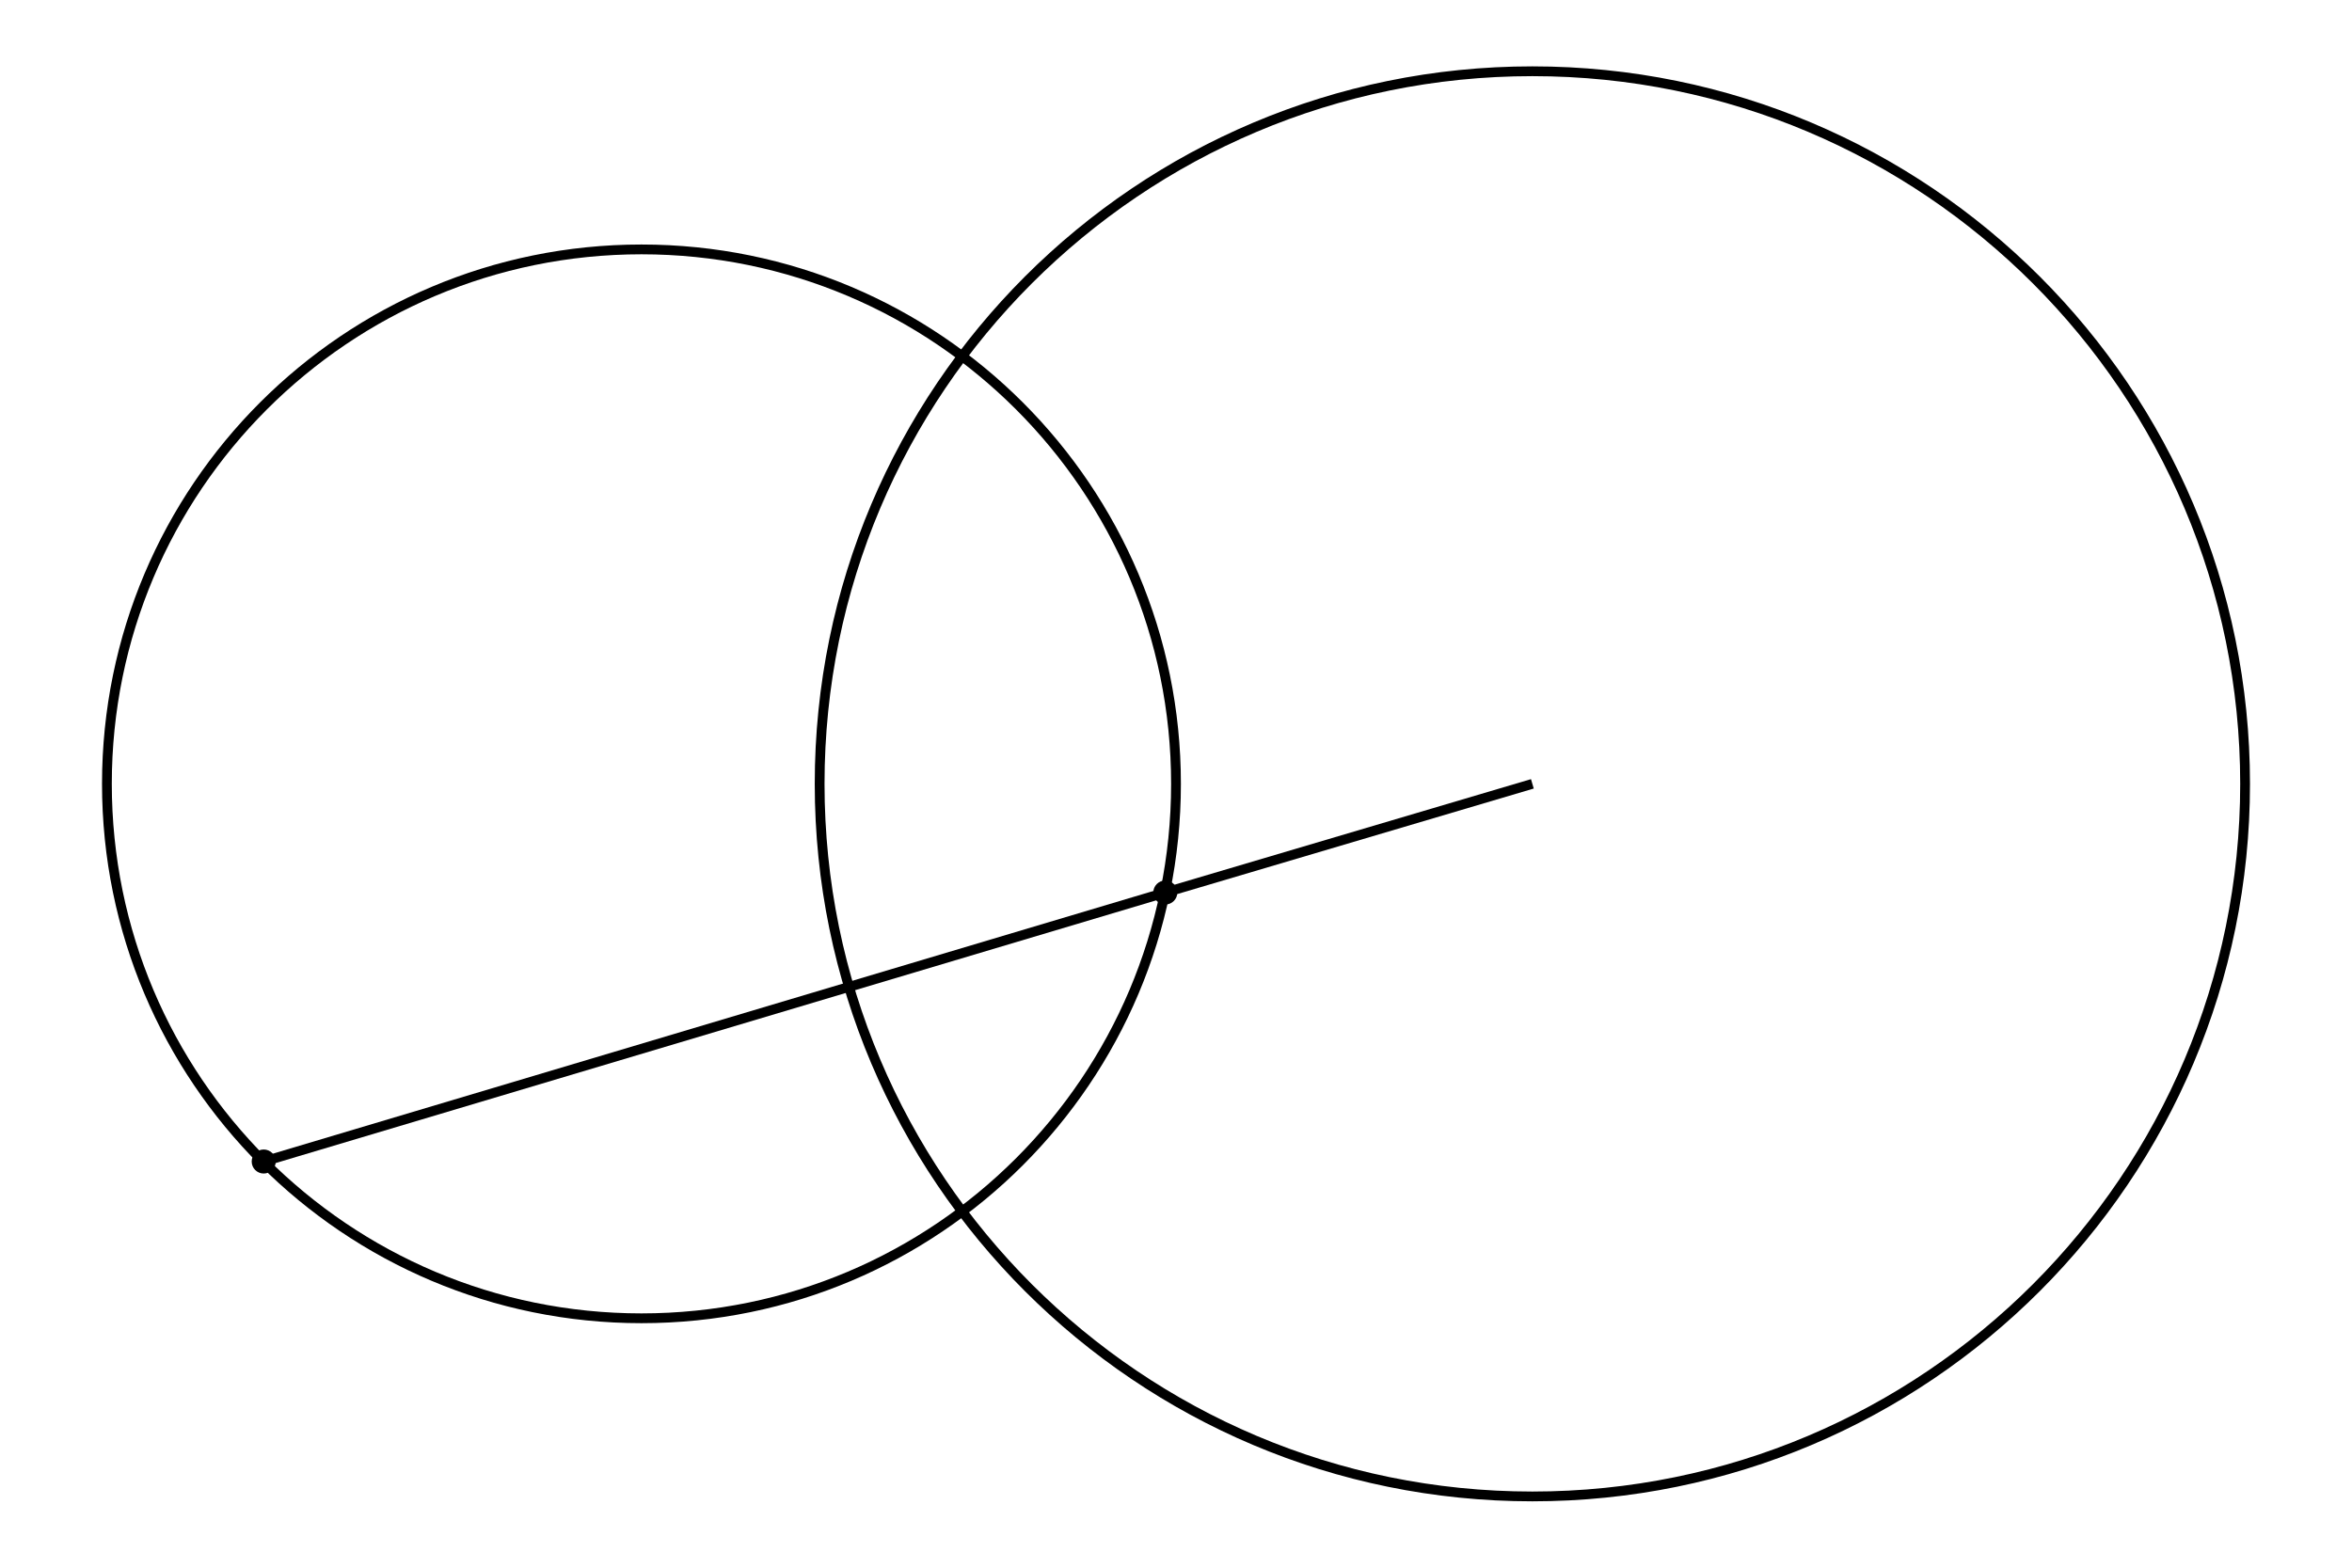
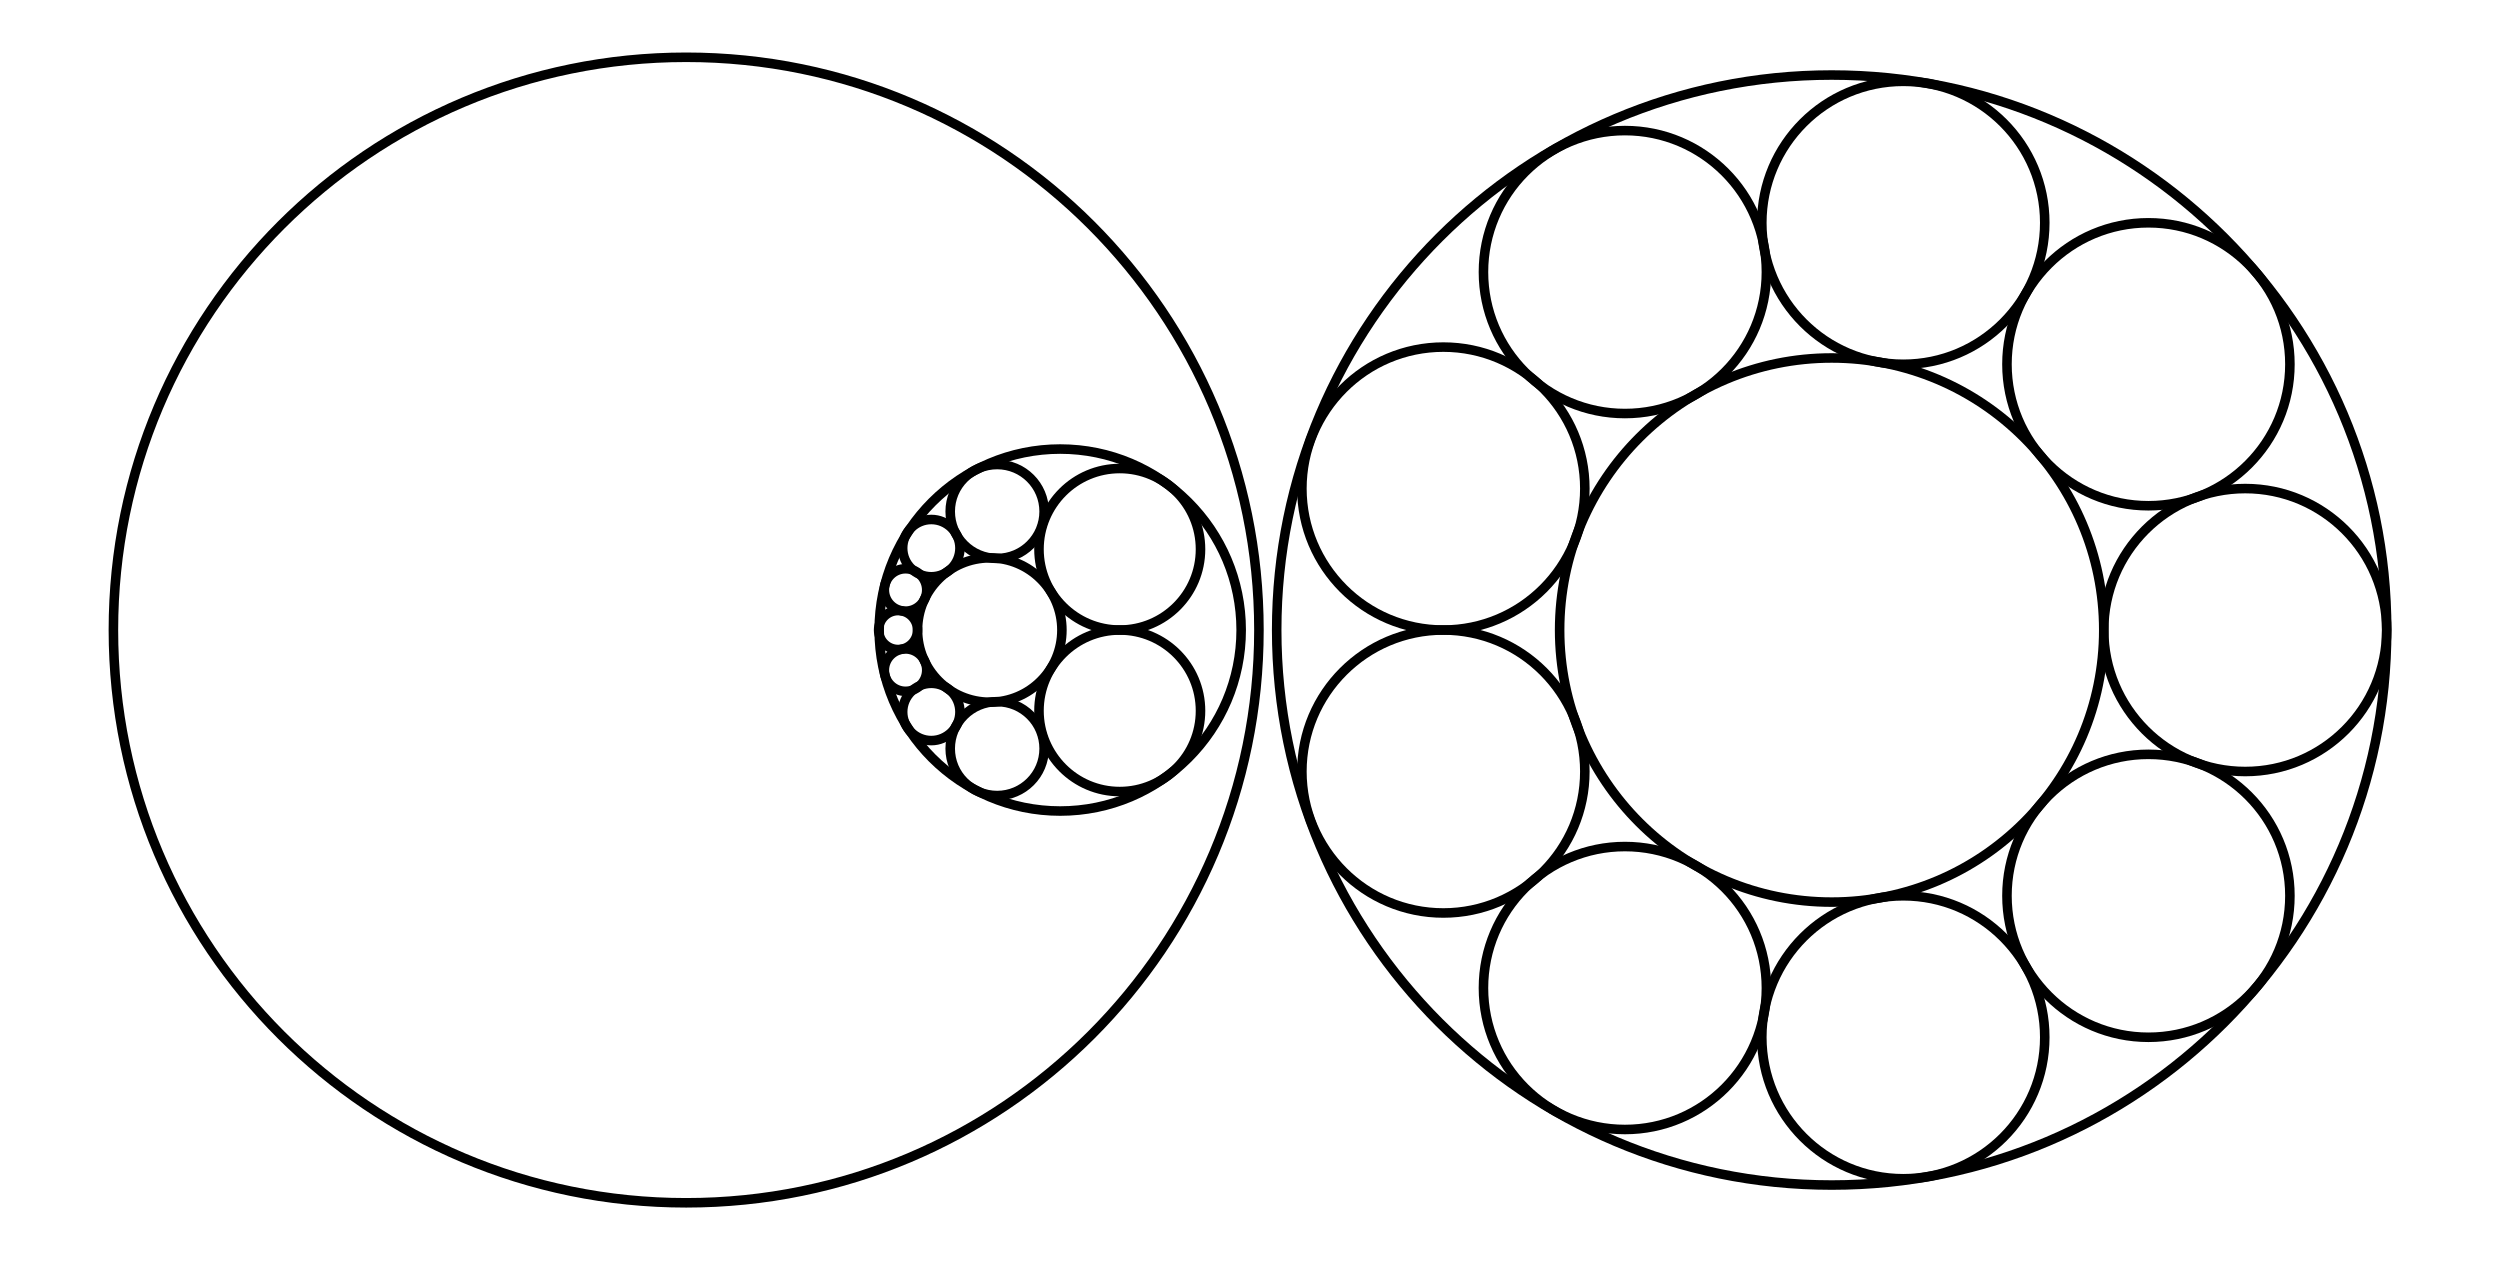
- <svg xmlns="http://www.w3.org/2000/svg" width="150.0" height="100.0" viewBox="-42.50 -55.00 160.00 110.00">
-   <g fill="none" stroke="black" stroke-width="0.04%" transform="translate(0, 0) scale(12.5, -12.5)">
-     <circle cx="0.00" cy="0.00" r="3.00" />
-     <circle cx="5.00" cy="0.00" r="4.00" />
-     <circle cx="-2.12" cy="-2.12" r="0.04" />
-     <circle cx="2.94" cy="-0.61" r="0.04" />
-     <polyline points="-2.12,-2.12 2.94,-0.61 5.00,0.00" />
+ <svg xmlns="http://www.w3.org/2000/svg" width="198.4" height="100.0" viewBox="-155.000 -55.000 208.441 110.000">
+   <g fill="none" stroke="black" stroke-width="0.01%" transform="translate(0, 0) scale(50, -50)">
+     <circle cx="-2.000" cy="0.000" r="1.000" />
+     <circle cx="0.000" cy="0.000" r="0.475" />
+     <circle cx="0.000" cy="0.000" r="0.969" />
+     <circle cx="0.722" cy="0.000" r="0.247" />
+     <circle cx="0.553" cy="0.464" r="0.247" />
+     <circle cx="0.125" cy="0.711" r="0.247" />
+     <circle cx="-0.361" cy="0.625" r="0.247" />
+     <circle cx="-0.678" cy="0.247" r="0.247" />
+     <circle cx="-0.678" cy="-0.247" r="0.247" />
+     <circle cx="-0.361" cy="-0.625" r="0.247" />
+     <circle cx="0.125" cy="-0.711" r="0.247" />
+     <circle cx="0.553" cy="-0.464" r="0.247" />
+     <circle cx="-1.470" cy="0.000" r="0.126" />
+     <circle cx="-1.347" cy="0.000" r="0.316" />
+     <circle cx="-1.630" cy="0.000" r="0.034" />
+     <circle cx="-1.617" cy="0.070" r="0.037" />
+     <circle cx="-1.572" cy="0.143" r="0.050" />
+     <circle cx="-1.457" cy="0.207" r="0.082" />
+     <circle cx="-1.243" cy="0.141" r="0.141" />
+     <circle cx="-1.243" cy="-0.141" r="0.141" />
+     <circle cx="-1.457" cy="-0.207" r="0.082" />
+     <circle cx="-1.572" cy="-0.143" r="0.050" />
+     <circle cx="-1.617" cy="-0.070" r="0.037" />
  </g>
</svg>
